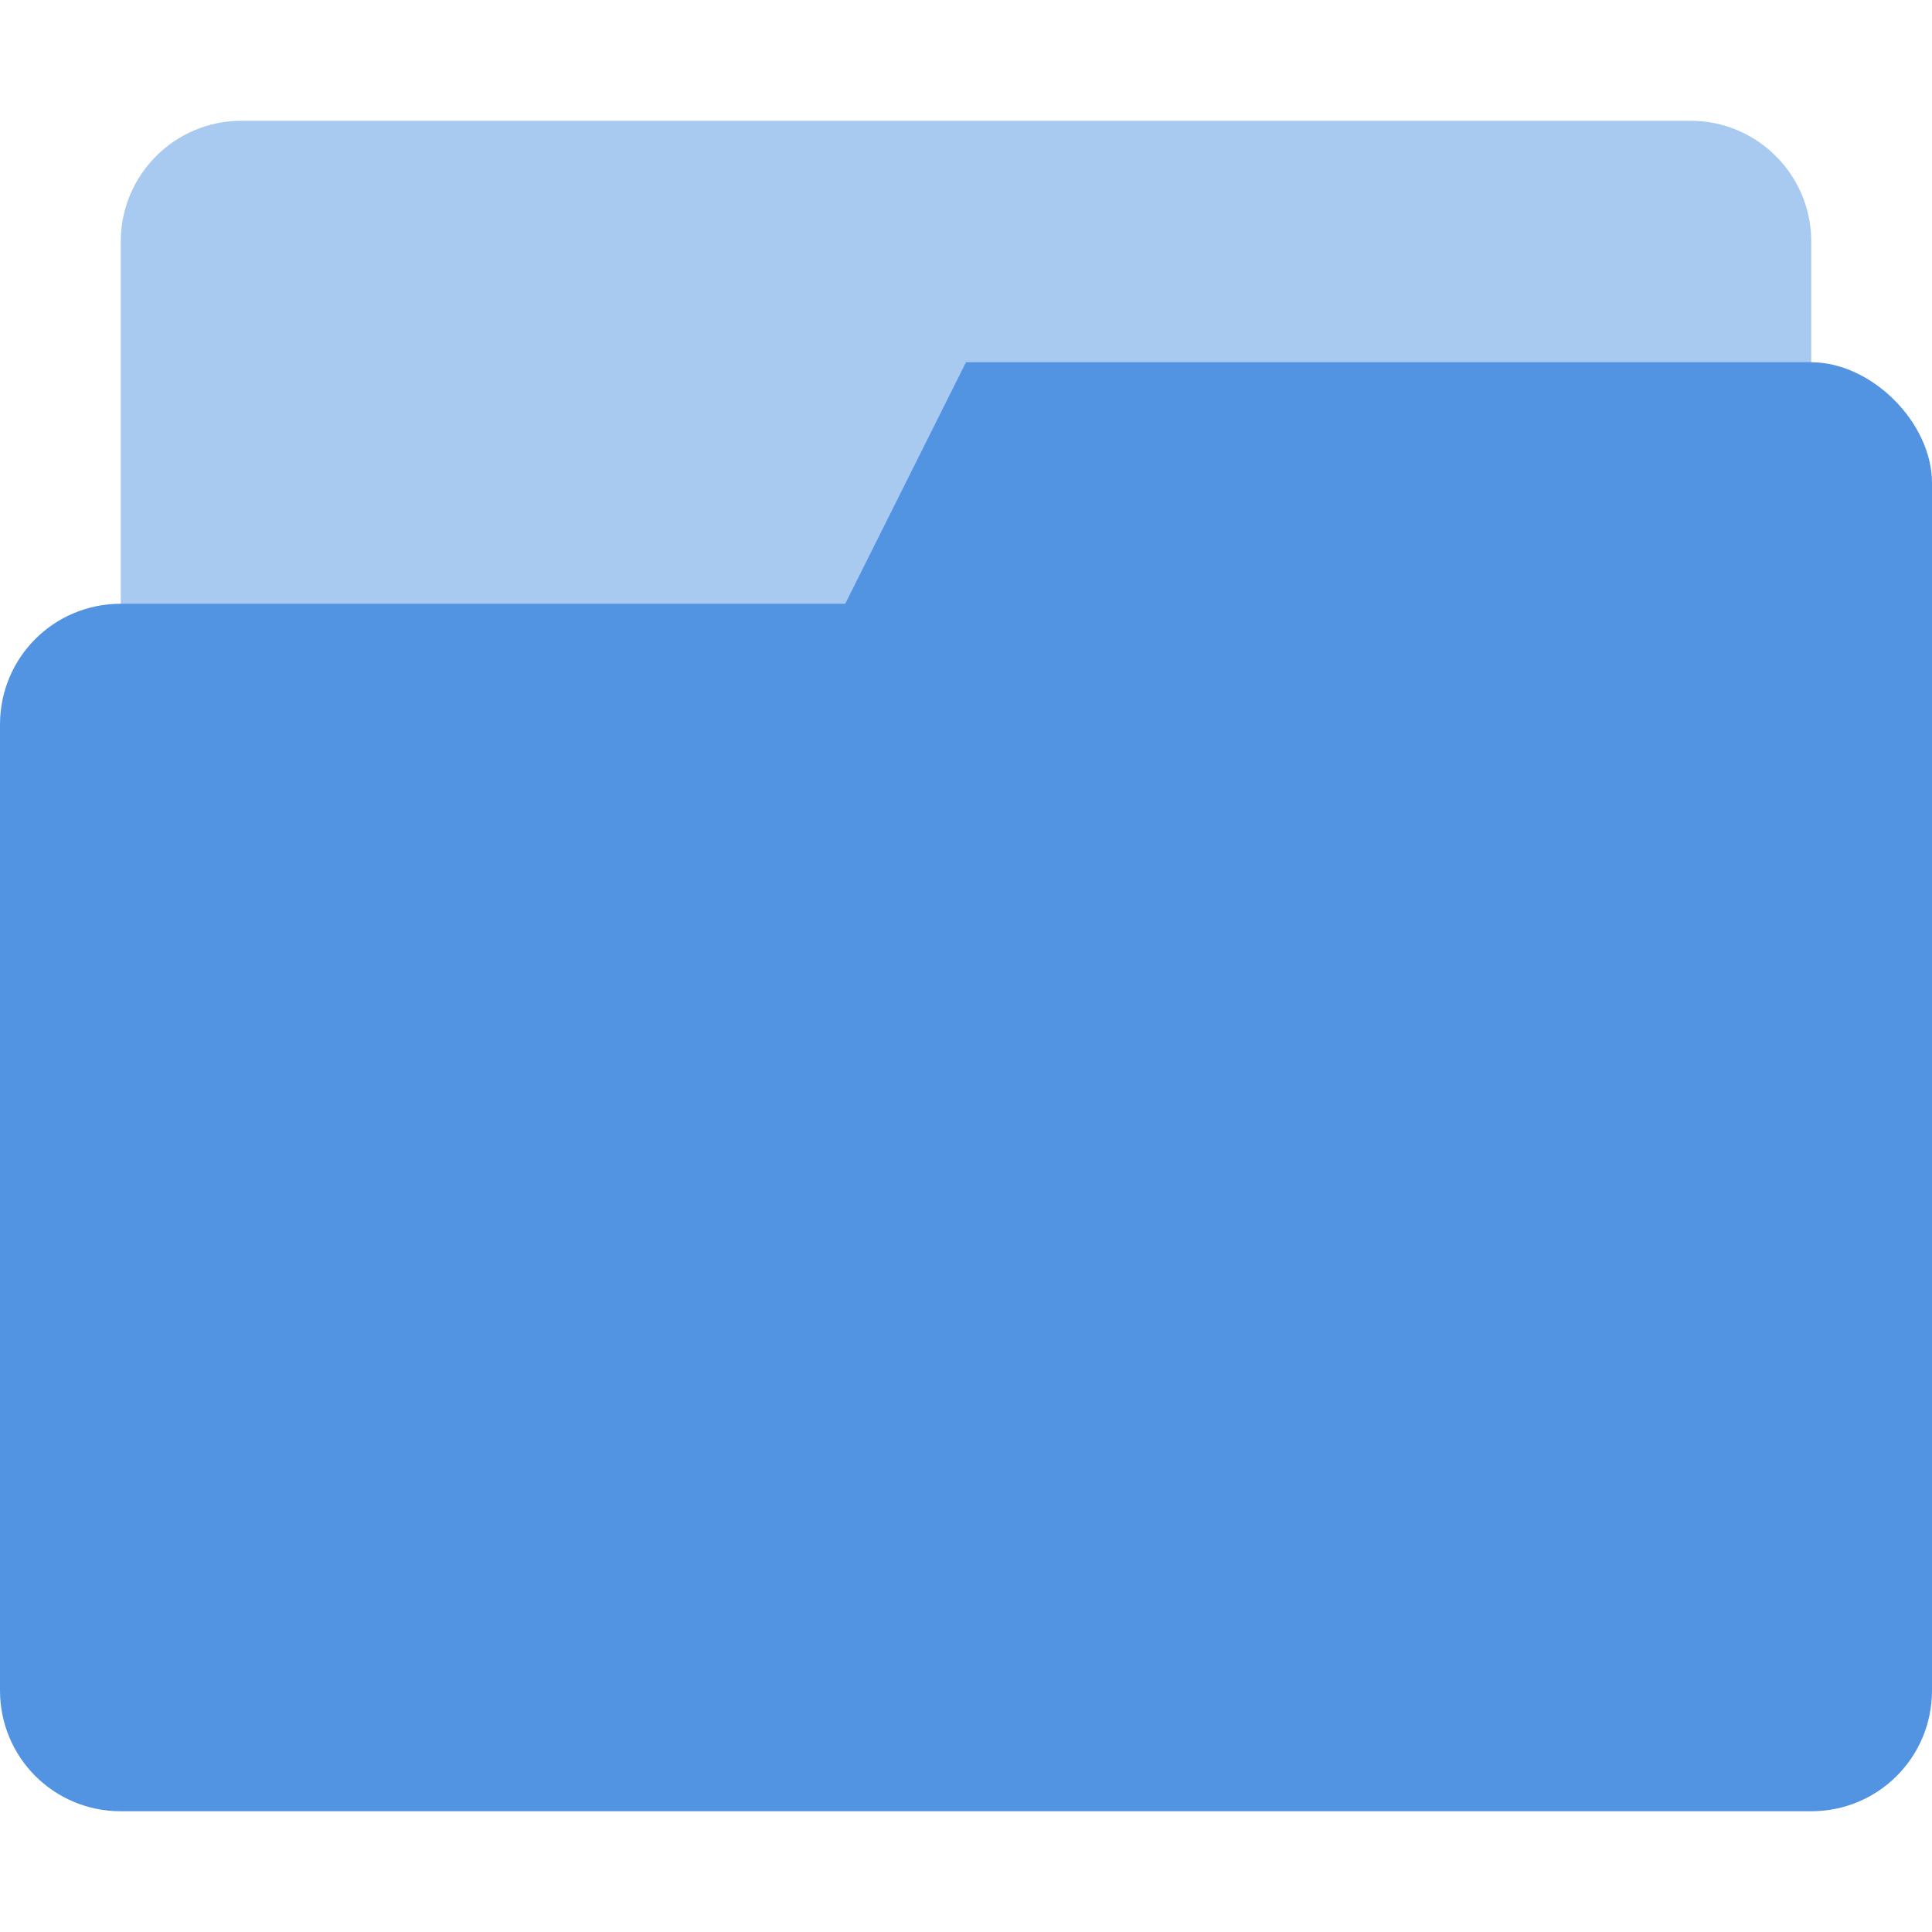
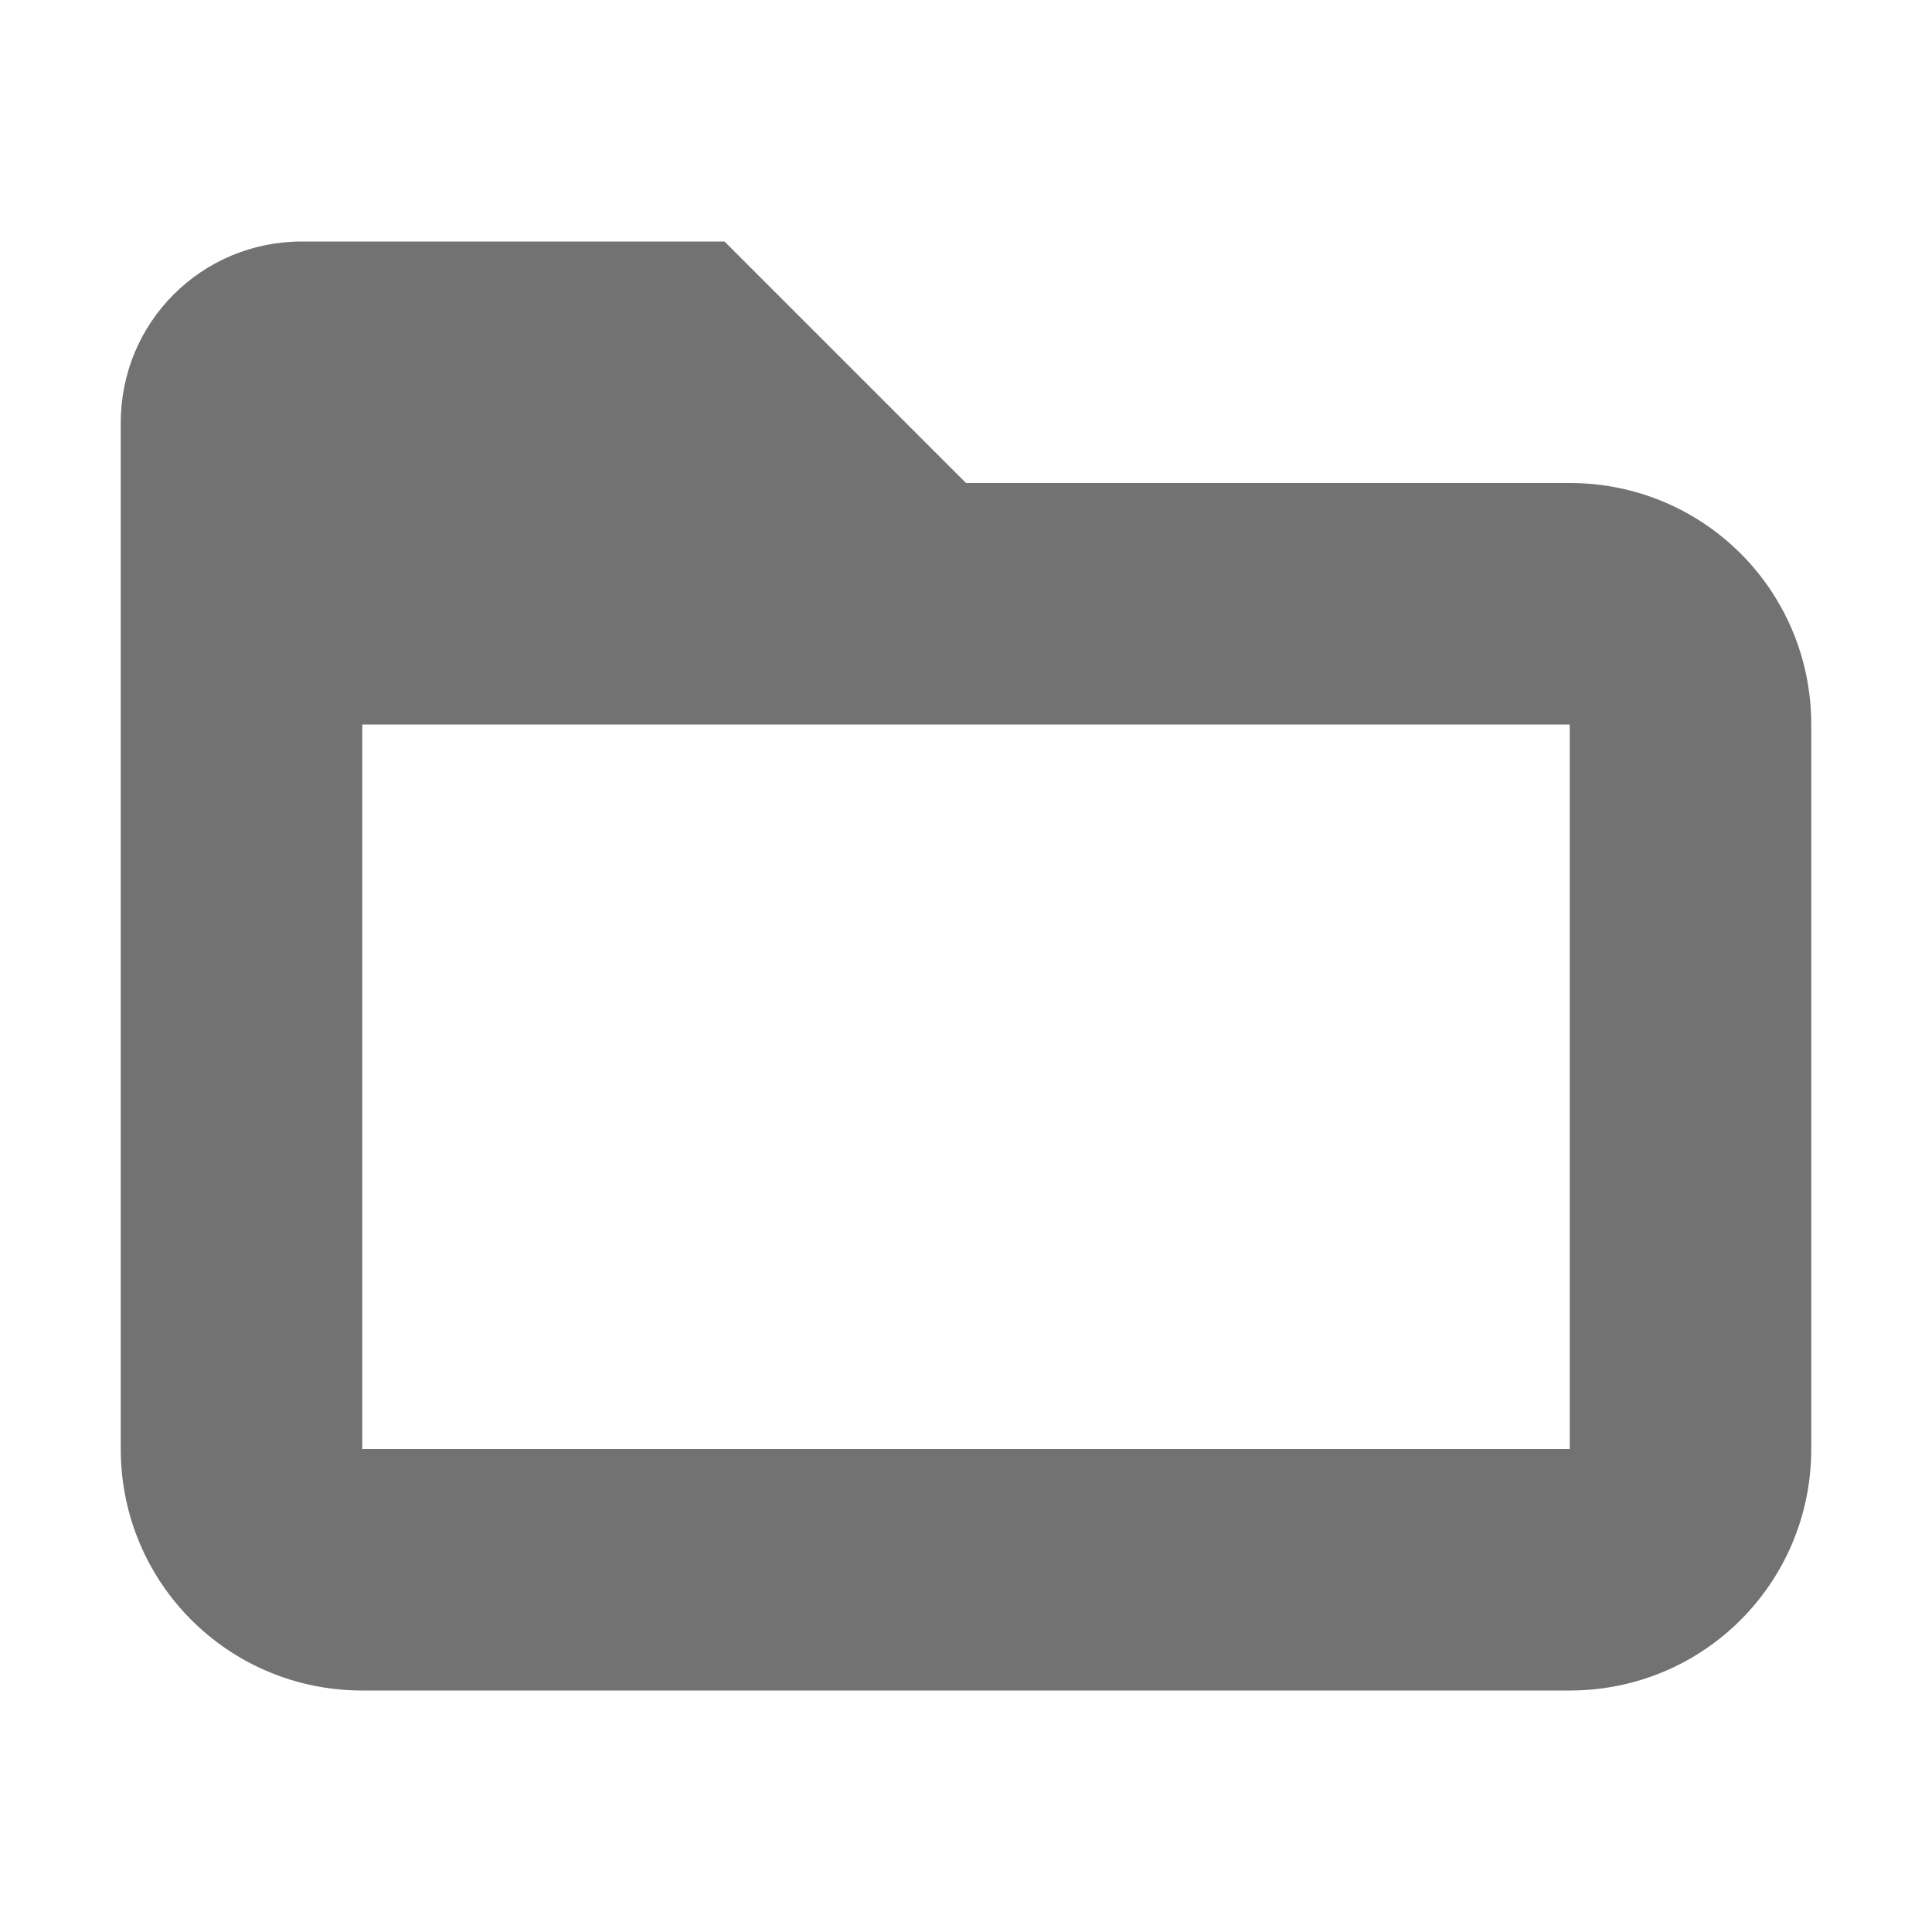
- <svg xmlns="http://www.w3.org/2000/svg" width="16" height="16" version="1.1" viewBox="0 0 16 16">
-   <defs>
+ <svg xmlns="http://www.w3.org/2000/svg" width="16" height="16" version="1.1" viewBox="0 0 16 16" id="svg1">
+   <defs id="defs1">
    <style id="current-color-scheme" type="text/css">.ColorScheme-Text { color:#727272; } .ColorScheme-Highlight { color:#5294e2; }</style>
  </defs>
-   <rect id="bottom_layer" class="ColorScheme-Highlight" fill="currentColor" x="1" y="1" width="14" height="5" rx="1" ry="1" opacity="0.5" />
-   <path id="top_layer" class="ColorScheme-Highlight" fill="currentColor" d="m8 3-1 2h-6c-0.554 0-1 0.446-1 1v8c0 0.554 0.446 1 1 1h14c0.554 0 1-0.446 1-1v-10c0-0.5-0.5-1-1-1z" />
+   <path class="ColorScheme-Text" d="M 2.5,2 C 1.669,2 1,2.669 1,3.5 v 8.5 C 1,13.108 1.892,14 3,14 h 10 c 1.108,0 2,-0.892 2,-2 V 6 C 15,4.892 14.108,4 13,4 H 8 L 6,2 Z M 3,6 h 10 v 6 H 3 Z" fill="currentColor" id="path1" style="color:#727272;stroke-width:1" />
</svg>
